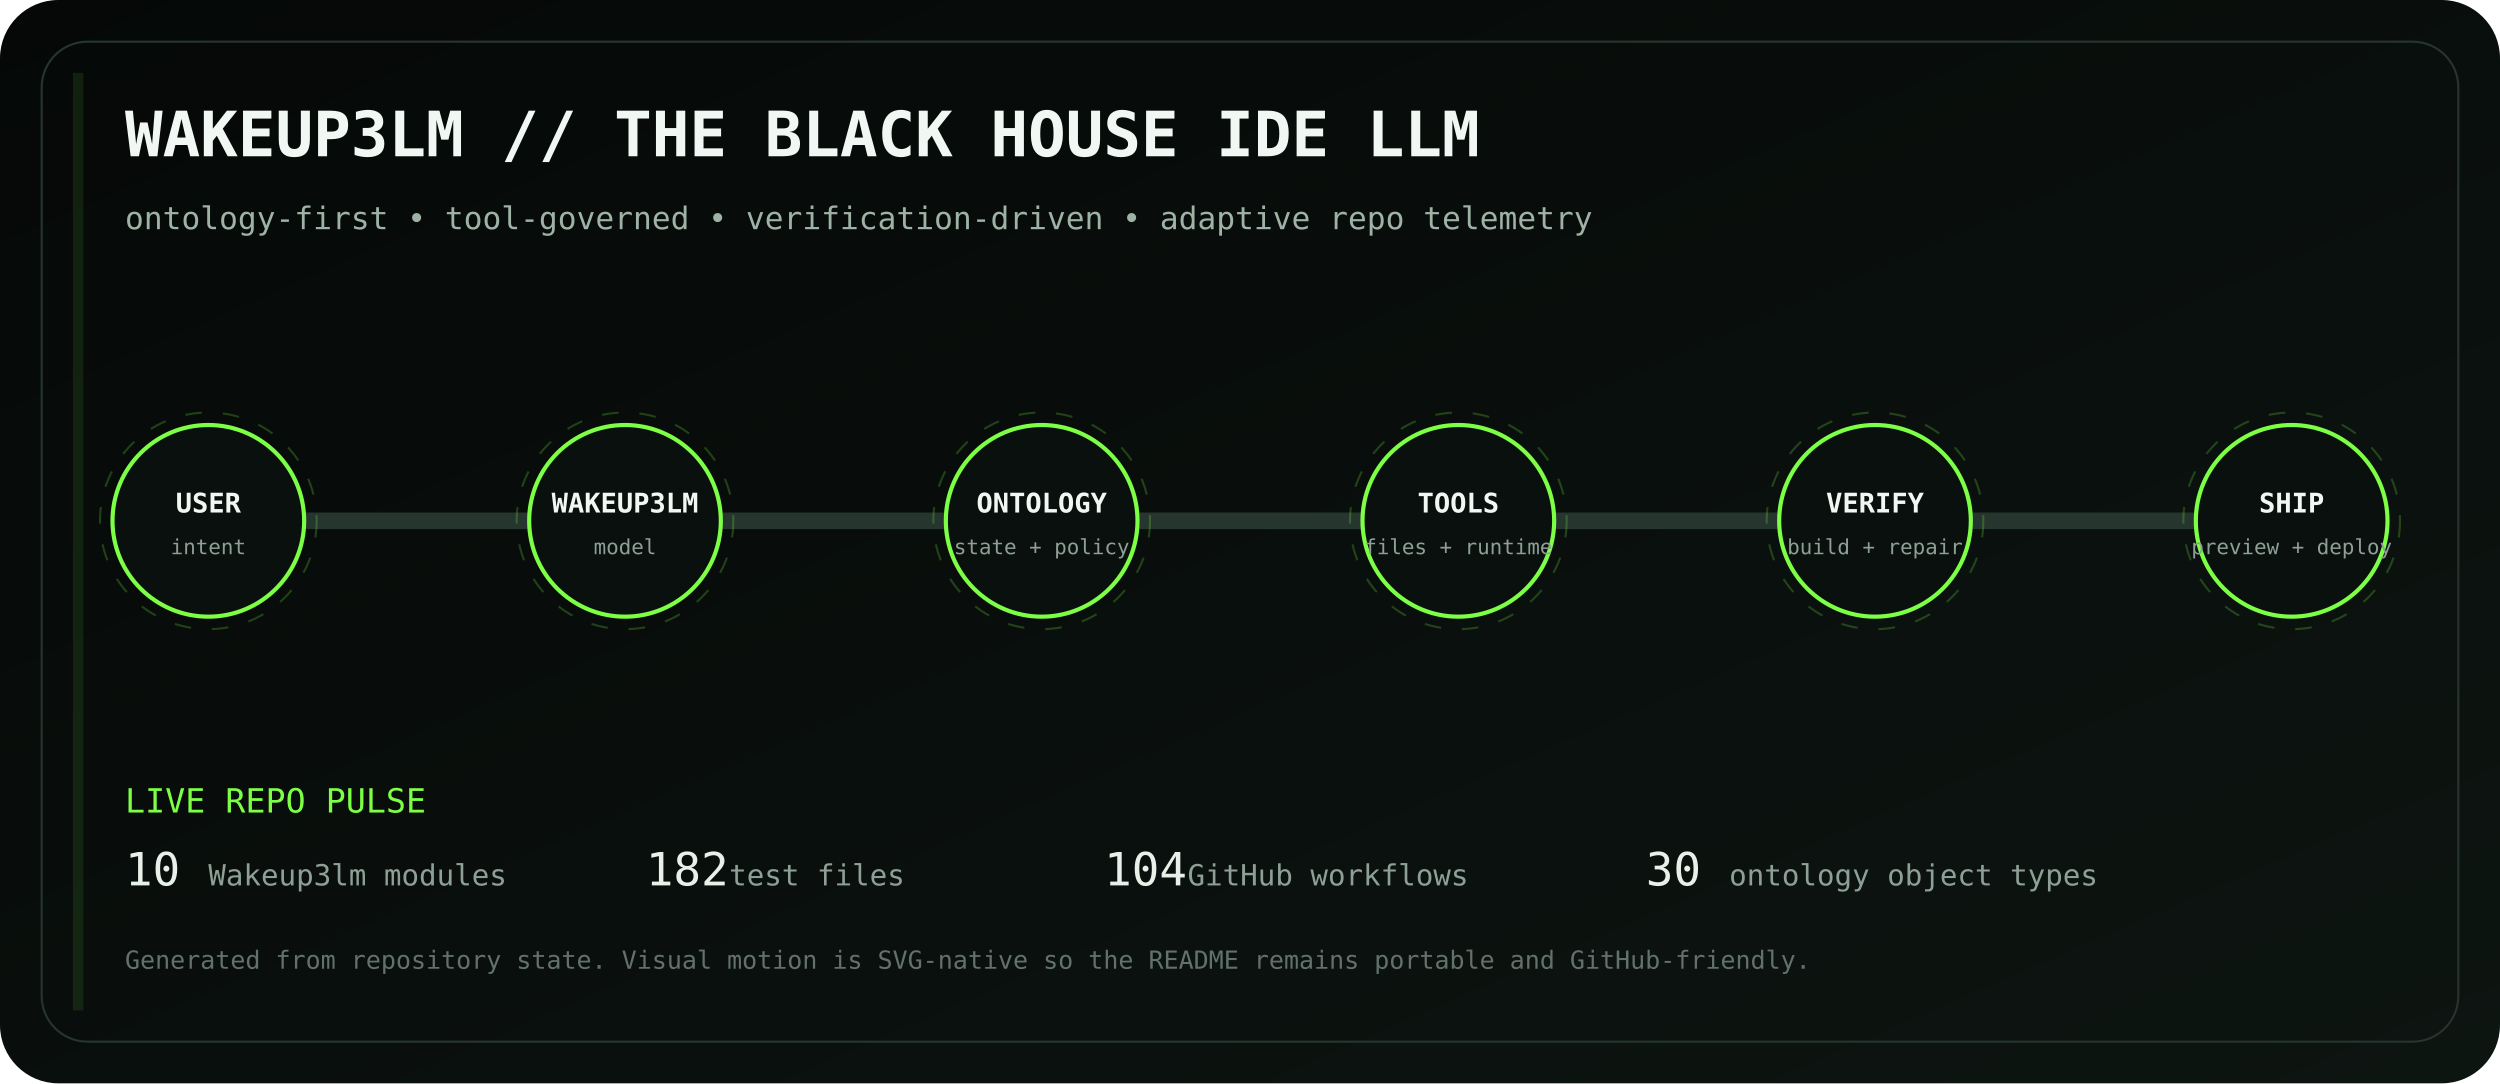
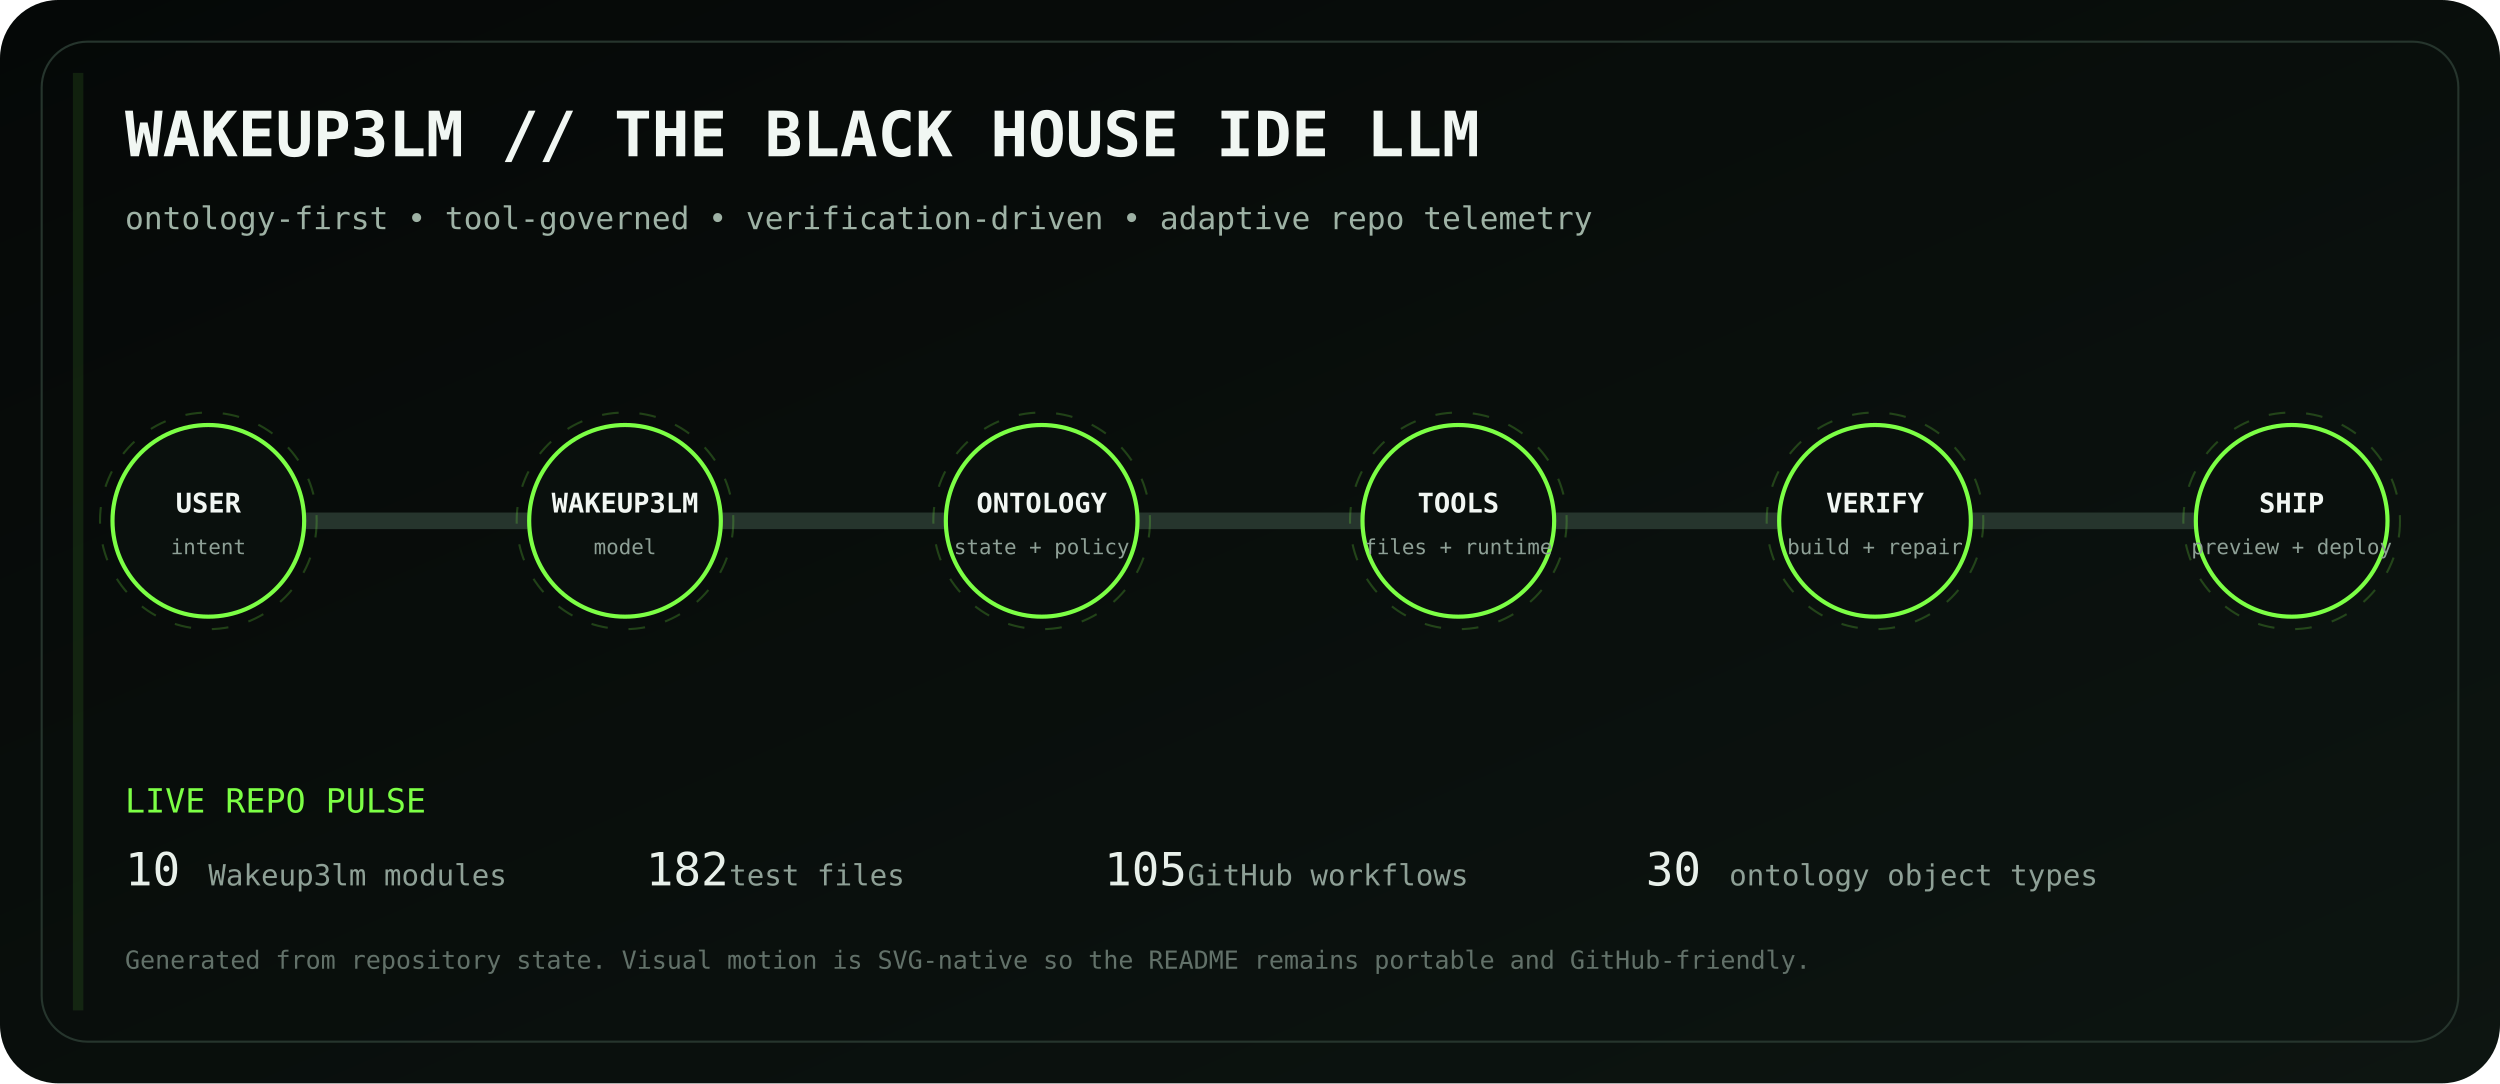
<svg xmlns="http://www.w3.org/2000/svg" viewBox="0 0 1200 520" role="img" aria-labelledby="title desc">
  <defs>
    <linearGradient id="bg" x1="0" y1="0" x2="1" y2="1">
      <stop stop-color="#050807" />
      <stop offset="1" stop-color="#0d1511" />
    </linearGradient>
    <linearGradient id="volt" x1="0" y1="0" x2="1" y2="0">
      <stop stop-color="#7CFF45" />
      <stop offset=".5" stop-color="#D6FF46" />
      <stop offset="1" stop-color="#7CFF45" />
    </linearGradient>
    <filter id="glow">
      <feGaussianBlur stdDeviation="4" result="b" />
      <feMerge>
        <feMergeNode in="b" />
        <feMergeNode in="SourceGraphic" />
      </feMerge>
    </filter>
  </defs>
  <rect width="1200" height="520" rx="28" fill="url(#bg)" />
  <rect x="20" y="20" width="1160" height="480" rx="22" fill="none" stroke="#26352d" />
  <text x="60" y="75" fill="#F1F7F3" font-family="ui-monospace, SFMono-Regular, Menlo, monospace" font-size="30" font-weight="700">WAKEUP3LM // THE BLACK HOUSE IDE LLM</text>
  <text x="60" y="110" fill="#9EB2A5" font-family="ui-monospace, SFMono-Regular, Menlo, monospace" font-size="15">ontology-first • tool-governed • verification-driven • adaptive repo telemetry</text>
  <path d="M100 250 H1100" stroke="#26352d" stroke-width="8" stroke-linecap="round" />
  <path d="M100 250 H1100" stroke="url(#volt)" stroke-width="3" stroke-linecap="round" stroke-dasharray="18 22" filter="url(#glow)">
    <animate attributeName="stroke-dashoffset" values="0;-80" dur="2.8s" repeatCount="indefinite" />
  </path>
  <g transform="translate(100 250)" font-family="ui-monospace, SFMono-Regular, Menlo, monospace">
    <circle r="46" fill="#0A100D" stroke="#7CFF45" stroke-width="2" />
    <circle r="52" fill="none" stroke="#7CFF45" opacity=".22" stroke-dasharray="8 10">
      <animateTransform attributeName="transform" type="rotate" values="0;360" dur="12s" repeatCount="indefinite" />
    </circle>
    <text y="-4" text-anchor="middle" fill="#F2F7F3" font-size="13" font-weight="700">USER</text>
    <text y="16" text-anchor="middle" fill="#8EA096" font-size="10">intent</text>
  </g>
  <g transform="translate(300 250)" font-family="ui-monospace, SFMono-Regular, Menlo, monospace">
    <circle r="46" fill="#0A100D" stroke="#7CFF45" stroke-width="2" />
    <circle r="52" fill="none" stroke="#7CFF45" opacity=".22" stroke-dasharray="8 10">
      <animateTransform attributeName="transform" type="rotate" values="0;360" dur="12s" repeatCount="indefinite" />
    </circle>
    <text y="-4" text-anchor="middle" fill="#F2F7F3" font-size="13" font-weight="700">WAKEUP3LM</text>
    <text y="16" text-anchor="middle" fill="#8EA096" font-size="10">model</text>
  </g>
  <g transform="translate(500 250)" font-family="ui-monospace, SFMono-Regular, Menlo, monospace">
    <circle r="46" fill="#0A100D" stroke="#7CFF45" stroke-width="2" />
    <circle r="52" fill="none" stroke="#7CFF45" opacity=".22" stroke-dasharray="8 10">
      <animateTransform attributeName="transform" type="rotate" values="0;360" dur="12s" repeatCount="indefinite" />
    </circle>
    <text y="-4" text-anchor="middle" fill="#F2F7F3" font-size="13" font-weight="700">ONTOLOGY</text>
    <text y="16" text-anchor="middle" fill="#8EA096" font-size="10">state + policy</text>
  </g>
  <g transform="translate(700 250)" font-family="ui-monospace, SFMono-Regular, Menlo, monospace">
    <circle r="46" fill="#0A100D" stroke="#7CFF45" stroke-width="2" />
    <circle r="52" fill="none" stroke="#7CFF45" opacity=".22" stroke-dasharray="8 10">
      <animateTransform attributeName="transform" type="rotate" values="0;360" dur="12s" repeatCount="indefinite" />
    </circle>
    <text y="-4" text-anchor="middle" fill="#F2F7F3" font-size="13" font-weight="700">TOOLS</text>
    <text y="16" text-anchor="middle" fill="#8EA096" font-size="10">files + runtime</text>
  </g>
  <g transform="translate(900 250)" font-family="ui-monospace, SFMono-Regular, Menlo, monospace">
    <circle r="46" fill="#0A100D" stroke="#7CFF45" stroke-width="2" />
    <circle r="52" fill="none" stroke="#7CFF45" opacity=".22" stroke-dasharray="8 10">
      <animateTransform attributeName="transform" type="rotate" values="0;360" dur="12s" repeatCount="indefinite" />
    </circle>
    <text y="-4" text-anchor="middle" fill="#F2F7F3" font-size="13" font-weight="700">VERIFY</text>
    <text y="16" text-anchor="middle" fill="#8EA096" font-size="10">build + repair</text>
  </g>
  <g transform="translate(1100 250)" font-family="ui-monospace, SFMono-Regular, Menlo, monospace">
    <circle r="46" fill="#0A100D" stroke="#7CFF45" stroke-width="2" />
    <circle r="52" fill="none" stroke="#7CFF45" opacity=".22" stroke-dasharray="8 10">
      <animateTransform attributeName="transform" type="rotate" values="0;360" dur="12s" repeatCount="indefinite" />
    </circle>
    <text y="-4" text-anchor="middle" fill="#F2F7F3" font-size="13" font-weight="700">SHIP</text>
    <text y="16" text-anchor="middle" fill="#8EA096" font-size="10">preview + deploy</text>
  </g>
  <g font-family="ui-monospace, SFMono-Regular, Menlo, monospace">
    <text x="60" y="390" fill="#7CFF45" font-size="16">LIVE REPO PULSE</text>
    <text x="60" y="425" fill="#E8F0EA" font-size="22">10</text>
    <text x="100" y="425" fill="#8EA096" font-size="14"> Wakeup3lm modules</text>
    <text x="310" y="425" fill="#E8F0EA" font-size="22">182</text>
    <text x="350" y="425" fill="#8EA096" font-size="14"> test files</text>
-     <text x="530" y="425" fill="#E8F0EA" font-size="22">104</text>
+     <text x="530" y="425" fill="#E8F0EA" font-size="22">105</text>
    <text x="570" y="425" fill="#8EA096" font-size="14"> GitHub workflows</text>
    <text x="790" y="425" fill="#E8F0EA" font-size="22">30</text>
    <text x="830" y="425" fill="#8EA096" font-size="14"> ontology object types</text>
    <text x="60" y="465" fill="#627169" font-size="12">Generated from repository state. Visual motion is SVG-native so the README remains portable and GitHub-friendly.</text>
  </g>
  <rect x="35" y="35" width="5" height="450" fill="#7CFF45" opacity=".1">
    <animate attributeName="x" values="35;1160;35" dur="8s" repeatCount="indefinite" />
    <animate attributeName="opacity" values=".05;.28;.05" dur="8s" repeatCount="indefinite" />
  </rect>
</svg>
